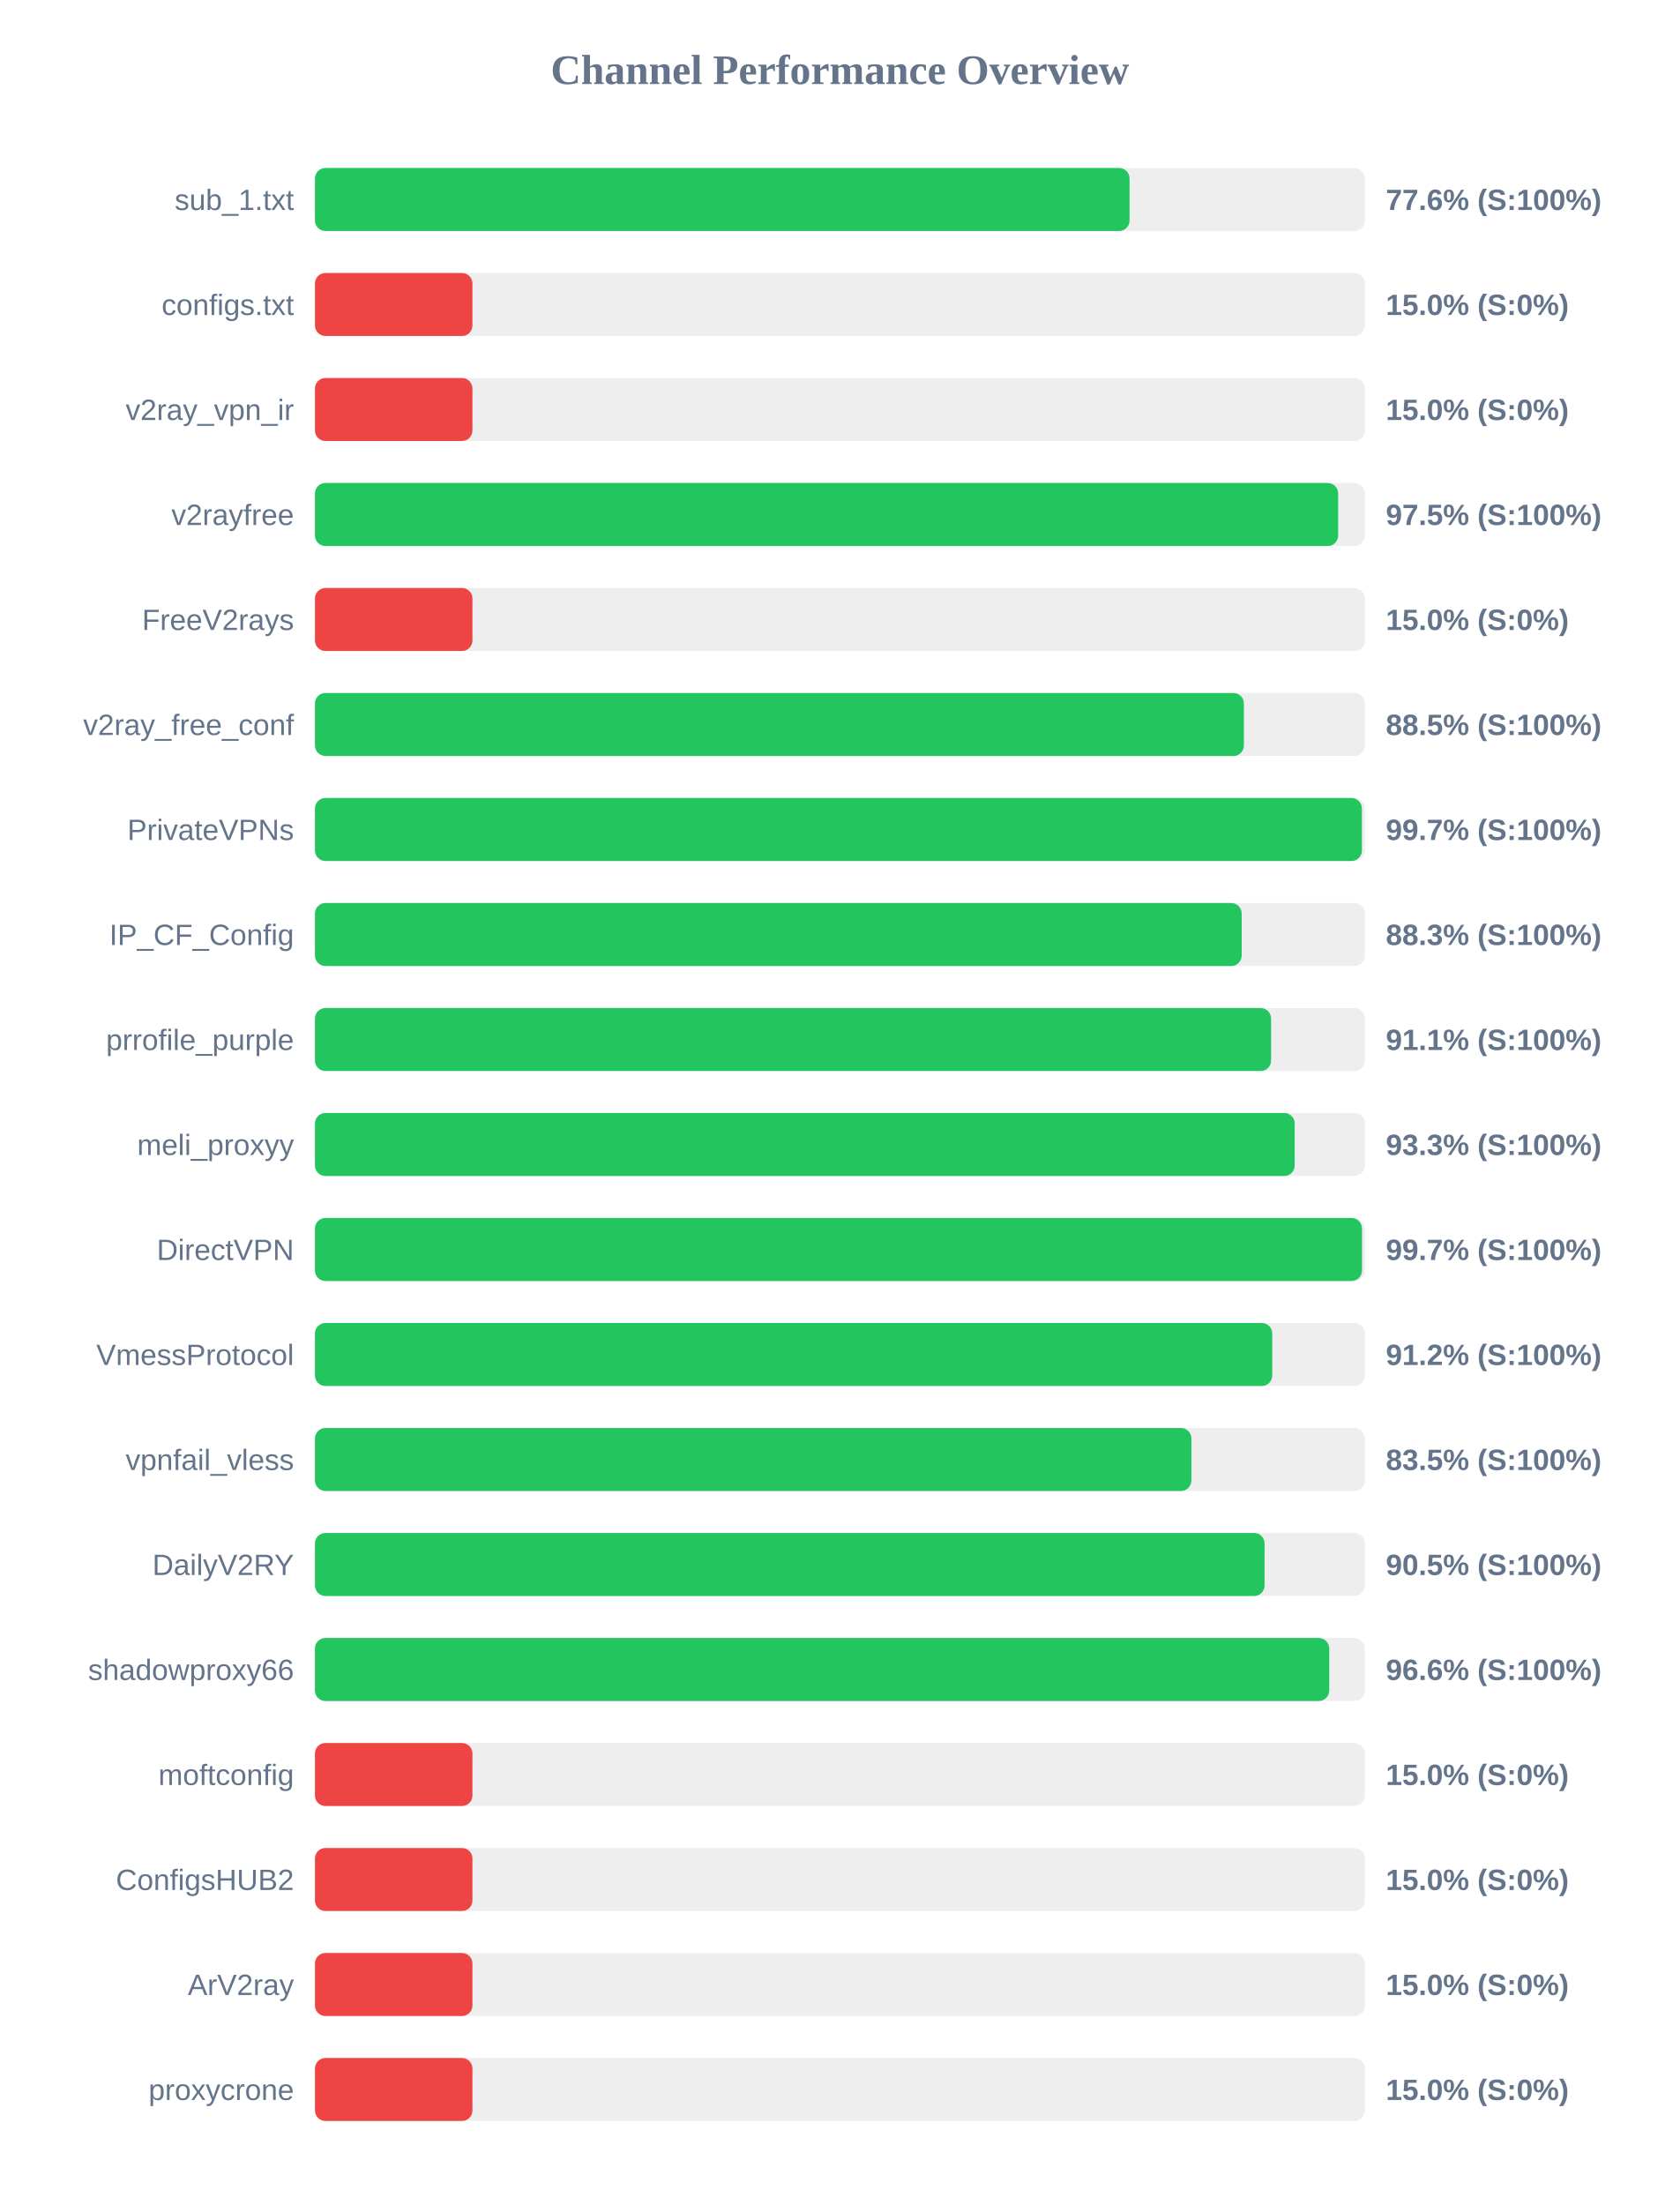
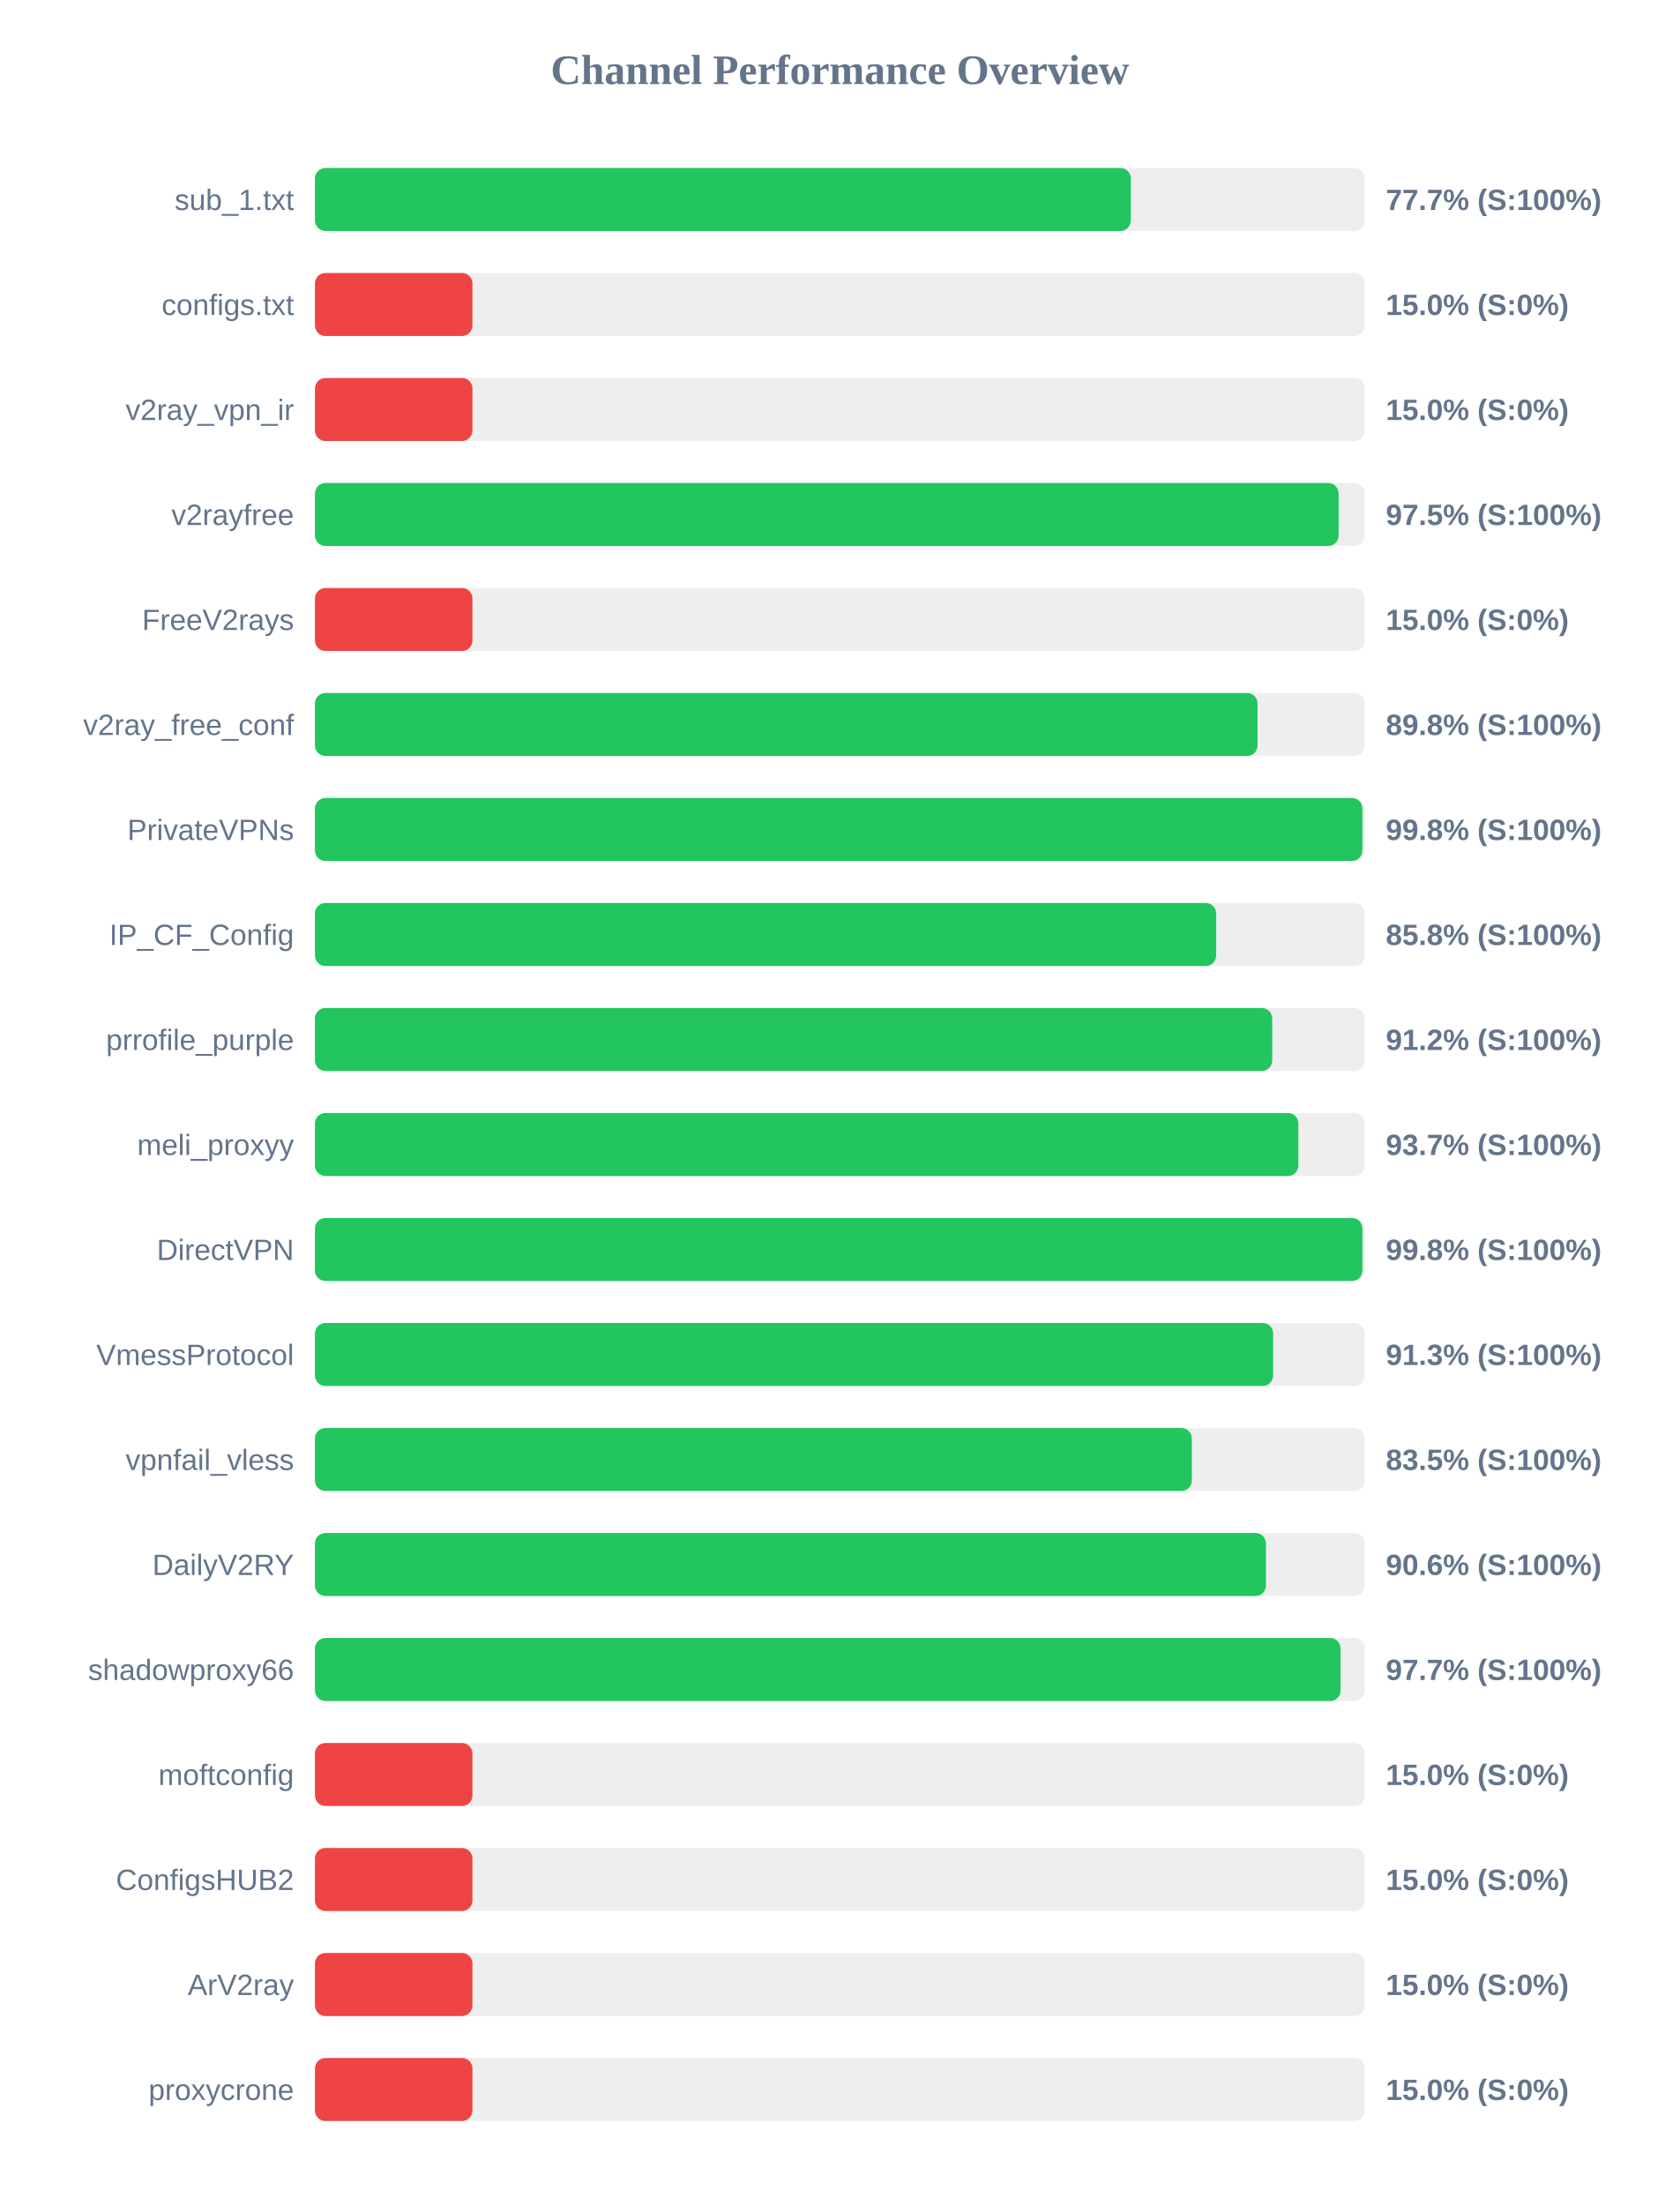
<svg xmlns="http://www.w3.org/2000/svg" width="800" height="1050" version="1.1">
  <style>
        .row { font: 14px Arial; fill: #64748b; }
        .score { font: bold 14px Arial; fill: #64748b; }
    </style>
  <text x="400" y="40" text-anchor="middle" font-size="20px" font-weight="bold" fill="#64748b">Channel Performance Overview</text>
  <rect x="150" y="80" width="500" height="30" fill="#eee" rx="5" />
-   <rect x="150" y="80" width="387.95" height="30" fill="#22c55e" rx="5" />
+   <rect x="150" y="80" width="388.55" height="30" fill="#22c55e" rx="5" />
  <text x="140" y="100" text-anchor="end" class="row">sub_1.txt</text>
-   <text x="660" y="100" text-anchor="start" class="score">77.6% (S:100%)</text>
+   <text x="660" y="100" text-anchor="start" class="score">77.7% (S:100%)</text>
  <rect x="150" y="130" width="500" height="30" fill="#eee" rx="5" />
  <rect x="150" y="130" width="75.0" height="30" fill="#ef4444" rx="5" />
  <text x="140" y="150" text-anchor="end" class="row">configs.txt</text>
  <text x="660" y="150" text-anchor="start" class="score">15.0% (S:0%)</text>
  <rect x="150" y="180" width="500" height="30" fill="#eee" rx="5" />
  <rect x="150" y="180" width="75.0" height="30" fill="#ef4444" rx="5" />
  <text x="140" y="200" text-anchor="end" class="row">v2ray_vpn_ir</text>
  <text x="660" y="200" text-anchor="start" class="score">15.0% (S:0%)</text>
  <rect x="150" y="230" width="500" height="30" fill="#eee" rx="5" />
-   <rect x="150" y="230" width="487.3" height="30" fill="#22c55e" rx="5" />
+   <rect x="150" y="230" width="487.5" height="30" fill="#22c55e" rx="5" />
  <text x="140" y="250" text-anchor="end" class="row">v2rayfree</text>
  <text x="660" y="250" text-anchor="start" class="score">97.5% (S:100%)</text>
  <rect x="150" y="280" width="500" height="30" fill="#eee" rx="5" />
  <rect x="150" y="280" width="75.0" height="30" fill="#ef4444" rx="5" />
  <text x="140" y="300" text-anchor="end" class="row">FreeV2rays</text>
  <text x="660" y="300" text-anchor="start" class="score">15.0% (S:0%)</text>
  <rect x="150" y="330" width="500" height="30" fill="#eee" rx="5" />
-   <rect x="150" y="330" width="442.4" height="30" fill="#22c55e" rx="5" />
+   <rect x="150" y="330" width="448.9" height="30" fill="#22c55e" rx="5" />
  <text x="140" y="350" text-anchor="end" class="row">v2ray_free_conf</text>
-   <text x="660" y="350" text-anchor="start" class="score">88.5% (S:100%)</text>
+   <text x="660" y="350" text-anchor="start" class="score">89.8% (S:100%)</text>
  <rect x="150" y="380" width="500" height="30" fill="#eee" rx="5" />
-   <rect x="150" y="380" width="498.6" height="30" fill="#22c55e" rx="5" />
+   <rect x="150" y="380" width="498.85" height="30" fill="#22c55e" rx="5" />
  <text x="140" y="400" text-anchor="end" class="row">PrivateVPNs</text>
-   <text x="660" y="400" text-anchor="start" class="score">99.7% (S:100%)</text>
+   <text x="660" y="400" text-anchor="start" class="score">99.8% (S:100%)</text>
  <rect x="150" y="430" width="500" height="30" fill="#eee" rx="5" />
-   <rect x="150" y="430" width="441.35" height="30" fill="#22c55e" rx="5" />
+   <rect x="150" y="430" width="429.2" height="30" fill="#22c55e" rx="5" />
  <text x="140" y="450" text-anchor="end" class="row">IP_CF_Config</text>
-   <text x="660" y="450" text-anchor="start" class="score">88.3% (S:100%)</text>
+   <text x="660" y="450" text-anchor="start" class="score">85.8% (S:100%)</text>
  <rect x="150" y="480" width="500" height="30" fill="#eee" rx="5" />
-   <rect x="150" y="480" width="455.35" height="30" fill="#22c55e" rx="5" />
+   <rect x="150" y="480" width="455.9" height="30" fill="#22c55e" rx="5" />
  <text x="140" y="500" text-anchor="end" class="row">prrofile_purple</text>
-   <text x="660" y="500" text-anchor="start" class="score">91.1% (S:100%)</text>
+   <text x="660" y="500" text-anchor="start" class="score">91.2% (S:100%)</text>
  <rect x="150" y="530" width="500" height="30" fill="#eee" rx="5" />
-   <rect x="150" y="530" width="466.6" height="30" fill="#22c55e" rx="5" />
+   <rect x="150" y="530" width="468.35" height="30" fill="#22c55e" rx="5" />
  <text x="140" y="550" text-anchor="end" class="row">meli_proxyy</text>
-   <text x="660" y="550" text-anchor="start" class="score">93.3% (S:100%)</text>
+   <text x="660" y="550" text-anchor="start" class="score">93.7% (S:100%)</text>
  <rect x="150" y="580" width="500" height="30" fill="#eee" rx="5" />
-   <rect x="150" y="580" width="498.65" height="30" fill="#22c55e" rx="5" />
+   <rect x="150" y="580" width="498.85" height="30" fill="#22c55e" rx="5" />
  <text x="140" y="600" text-anchor="end" class="row">DirectVPN</text>
-   <text x="660" y="600" text-anchor="start" class="score">99.7% (S:100%)</text>
+   <text x="660" y="600" text-anchor="start" class="score">99.8% (S:100%)</text>
  <rect x="150" y="630" width="500" height="30" fill="#eee" rx="5" />
-   <rect x="150" y="630" width="455.9" height="30" fill="#22c55e" rx="5" />
+   <rect x="150" y="630" width="456.35" height="30" fill="#22c55e" rx="5" />
  <text x="140" y="650" text-anchor="end" class="row">VmessProtocol</text>
-   <text x="660" y="650" text-anchor="start" class="score">91.2% (S:100%)</text>
+   <text x="660" y="650" text-anchor="start" class="score">91.3% (S:100%)</text>
  <rect x="150" y="680" width="500" height="30" fill="#eee" rx="5" />
-   <rect x="150" y="680" width="417.4" height="30" fill="#22c55e" rx="5" />
+   <rect x="150" y="680" width="417.6" height="30" fill="#22c55e" rx="5" />
  <text x="140" y="700" text-anchor="end" class="row">vpnfail_vless</text>
  <text x="660" y="700" text-anchor="start" class="score">83.5% (S:100%)</text>
  <rect x="150" y="730" width="500" height="30" fill="#eee" rx="5" />
-   <rect x="150" y="730" width="452.25" height="30" fill="#22c55e" rx="5" />
+   <rect x="150" y="730" width="452.9" height="30" fill="#22c55e" rx="5" />
  <text x="140" y="750" text-anchor="end" class="row">DailyV2RY</text>
-   <text x="660" y="750" text-anchor="start" class="score">90.5% (S:100%)</text>
+   <text x="660" y="750" text-anchor="start" class="score">90.6% (S:100%)</text>
  <rect x="150" y="780" width="500" height="30" fill="#eee" rx="5" />
-   <rect x="150" y="780" width="483.05" height="30" fill="#22c55e" rx="5" />
+   <rect x="150" y="780" width="488.45" height="30" fill="#22c55e" rx="5" />
  <text x="140" y="800" text-anchor="end" class="row">shadowproxy66</text>
-   <text x="660" y="800" text-anchor="start" class="score">96.6% (S:100%)</text>
+   <text x="660" y="800" text-anchor="start" class="score">97.7% (S:100%)</text>
  <rect x="150" y="830" width="500" height="30" fill="#eee" rx="5" />
  <rect x="150" y="830" width="75.0" height="30" fill="#ef4444" rx="5" />
  <text x="140" y="850" text-anchor="end" class="row">moftconfig</text>
  <text x="660" y="850" text-anchor="start" class="score">15.0% (S:0%)</text>
  <rect x="150" y="880" width="500" height="30" fill="#eee" rx="5" />
  <rect x="150" y="880" width="75.0" height="30" fill="#ef4444" rx="5" />
  <text x="140" y="900" text-anchor="end" class="row">ConfigsHUB2</text>
  <text x="660" y="900" text-anchor="start" class="score">15.0% (S:0%)</text>
  <rect x="150" y="930" width="500" height="30" fill="#eee" rx="5" />
  <rect x="150" y="930" width="75.0" height="30" fill="#ef4444" rx="5" />
  <text x="140" y="950" text-anchor="end" class="row">ArV2ray</text>
  <text x="660" y="950" text-anchor="start" class="score">15.0% (S:0%)</text>
  <rect x="150" y="980" width="500" height="30" fill="#eee" rx="5" />
  <rect x="150" y="980" width="75.0" height="30" fill="#ef4444" rx="5" />
  <text x="140" y="1000" text-anchor="end" class="row">proxycrone</text>
  <text x="660" y="1000" text-anchor="start" class="score">15.0% (S:0%)</text>
</svg>
